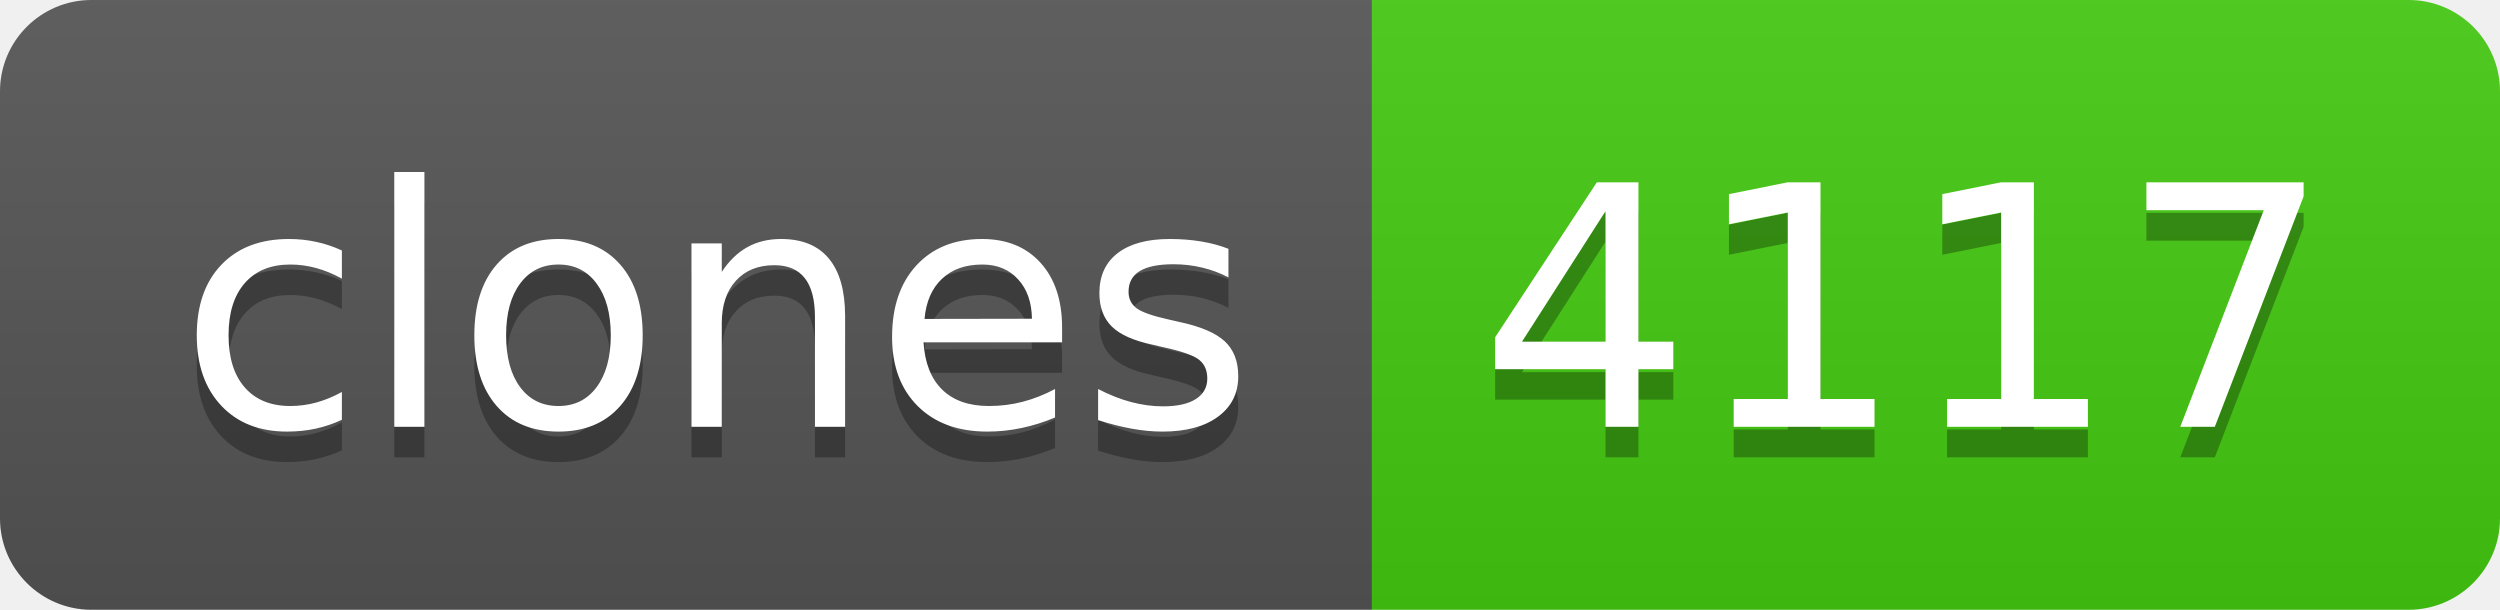
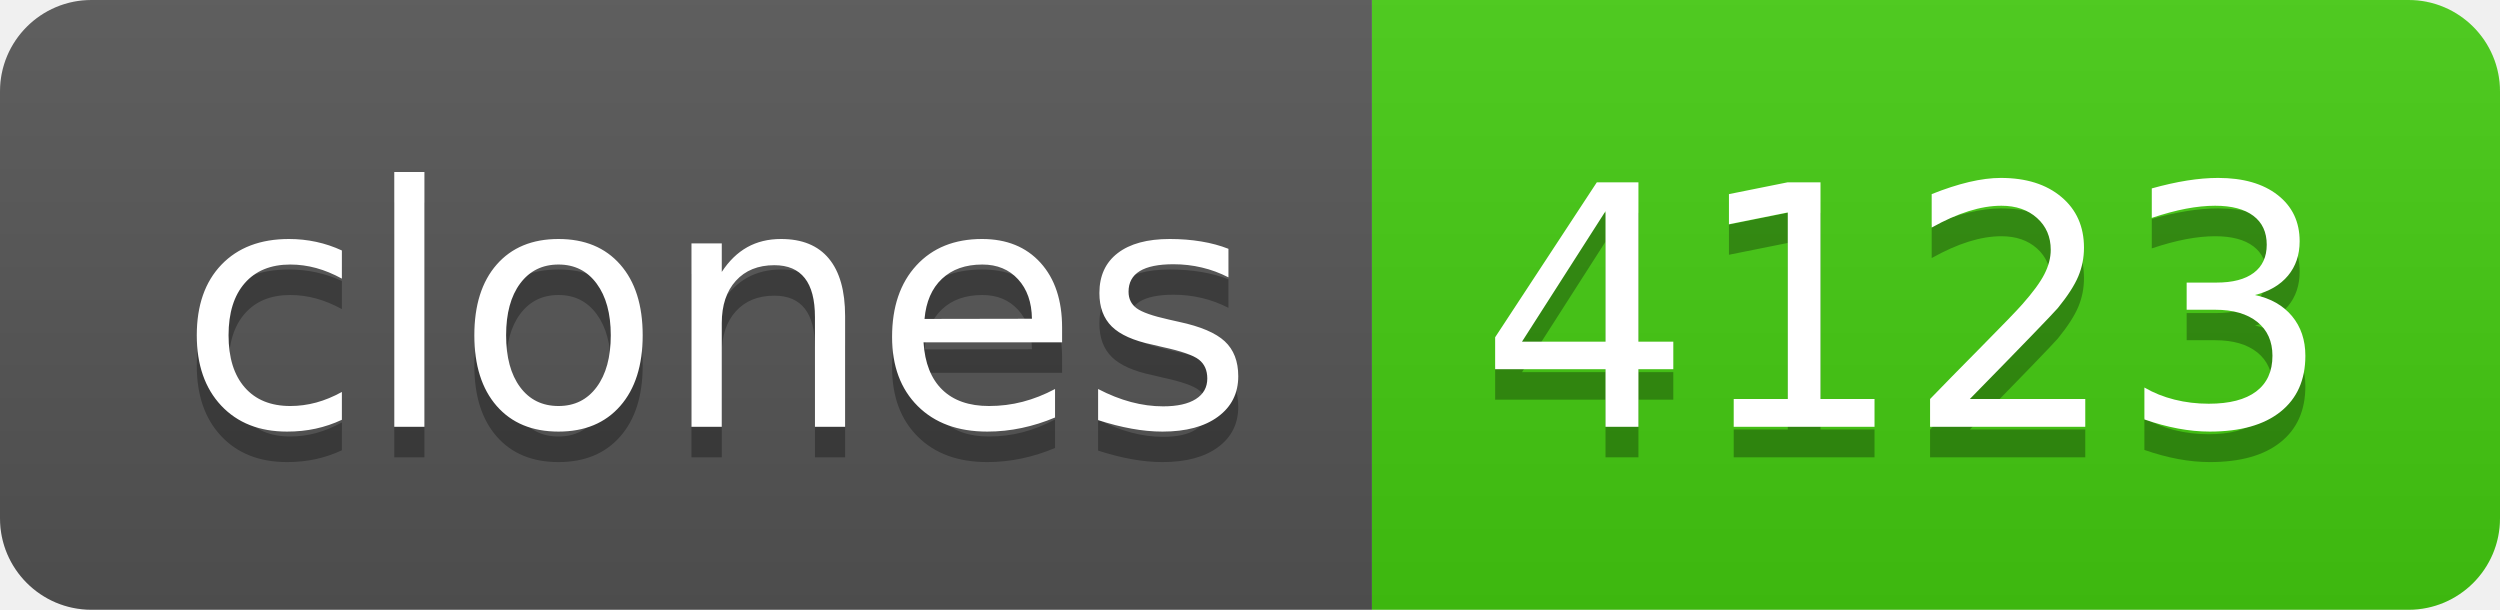
- <svg xmlns="http://www.w3.org/2000/svg" width="82" height="20" role="img" aria-label="clones: 4117">
+ <svg xmlns="http://www.w3.org/2000/svg" width="82" height="20" role="img" aria-label="clones: 4123">
  <linearGradient id="s" x2="0" y2="100%">
    <stop offset="0" stop-color="#bbb" stop-opacity=".1" />
    <stop offset="1" stop-opacity=".1" />
  </linearGradient>
  <clipPath id="r">
    <rect width="82" height="20" rx="3" fill="#fff" />
  </clipPath>
  <g clip-path="url(#r)">
    <rect width="45" height="20" fill="#555" />
    <rect x="45" width="37" height="20" fill="#4c1" />
    <rect width="82" height="20" fill="url(#s)" />
  </g>
  <g fill="#fff" text-anchor="middle" font-family="Verdana,Geneva,DejaVu Sans,sans-serif" text-rendering="geometricPrecision" font-size="110">
    <text aria-hidden="true" x="235" y="150" fill="#010101" fill-opacity=".3" transform="scale(.1)" textLength="350">clones</text>
    <text x="235" y="140" transform="scale(.1)" fill="#fff" textLength="350">clones</text>
-     <text aria-hidden="true" x="625" y="150" fill="#010101" fill-opacity=".3" transform="scale(.1)" textLength="270">4117</text>
-     <text x="625" y="140" transform="scale(.1)" fill="#fff" textLength="270">4117</text>
+     <text aria-hidden="true" x="625" y="150" fill="#010101" fill-opacity=".3" transform="scale(.1)" textLength="270">4123</text>
+     <text x="625" y="140" transform="scale(.1)" fill="#fff" textLength="270">4123</text>
  </g>
</svg>
